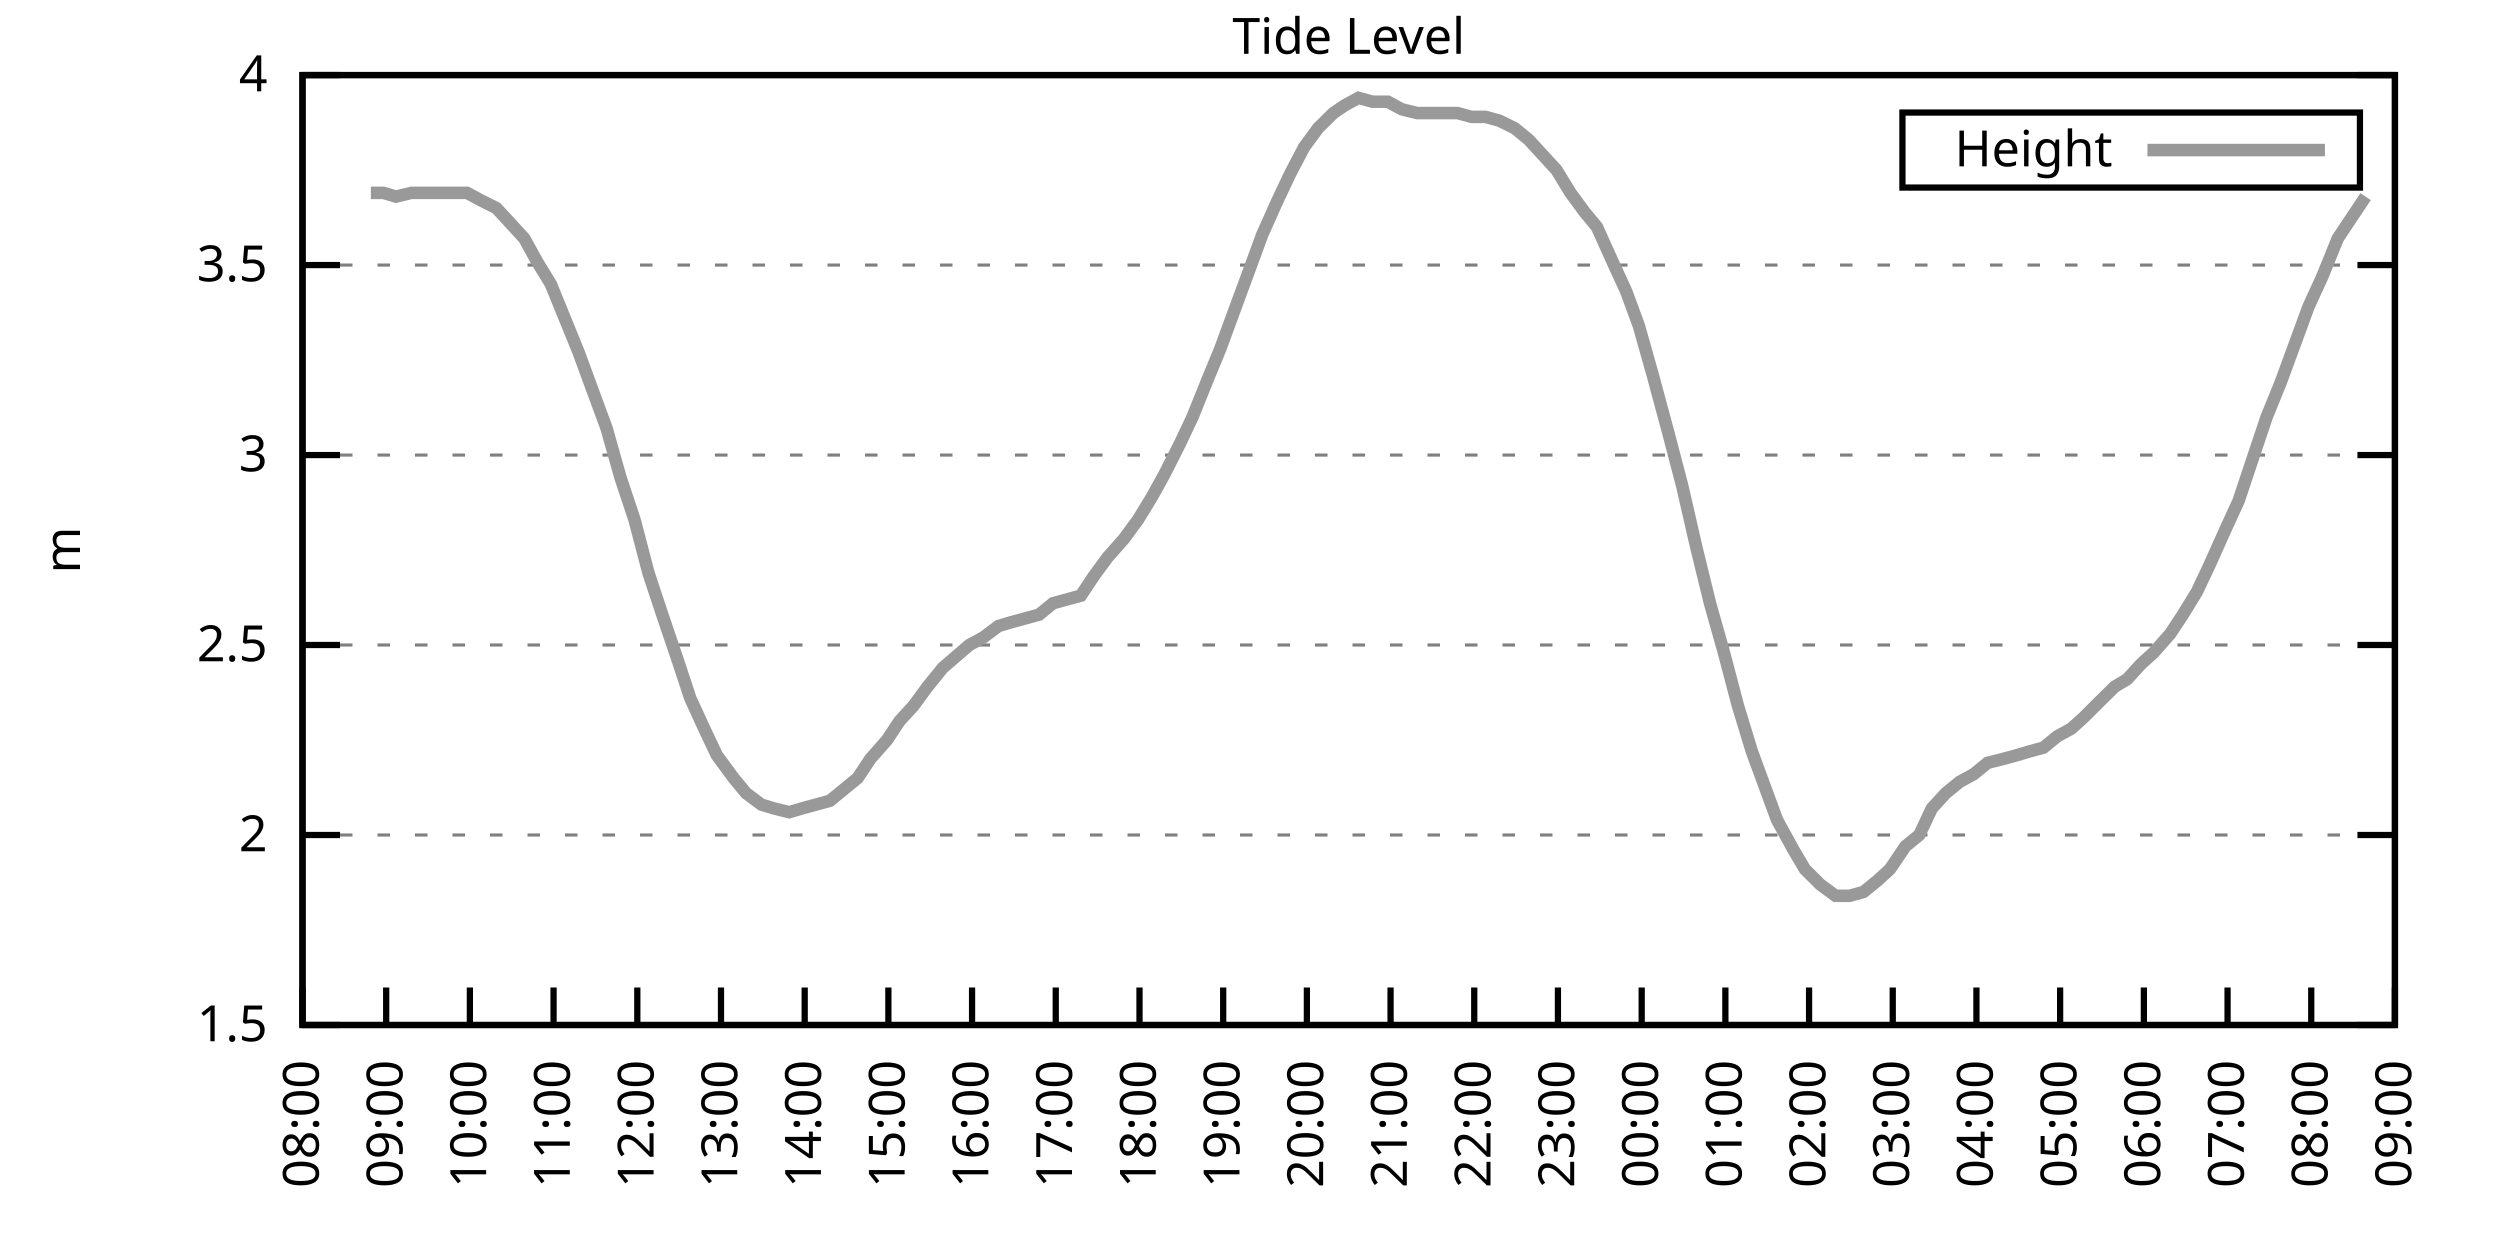
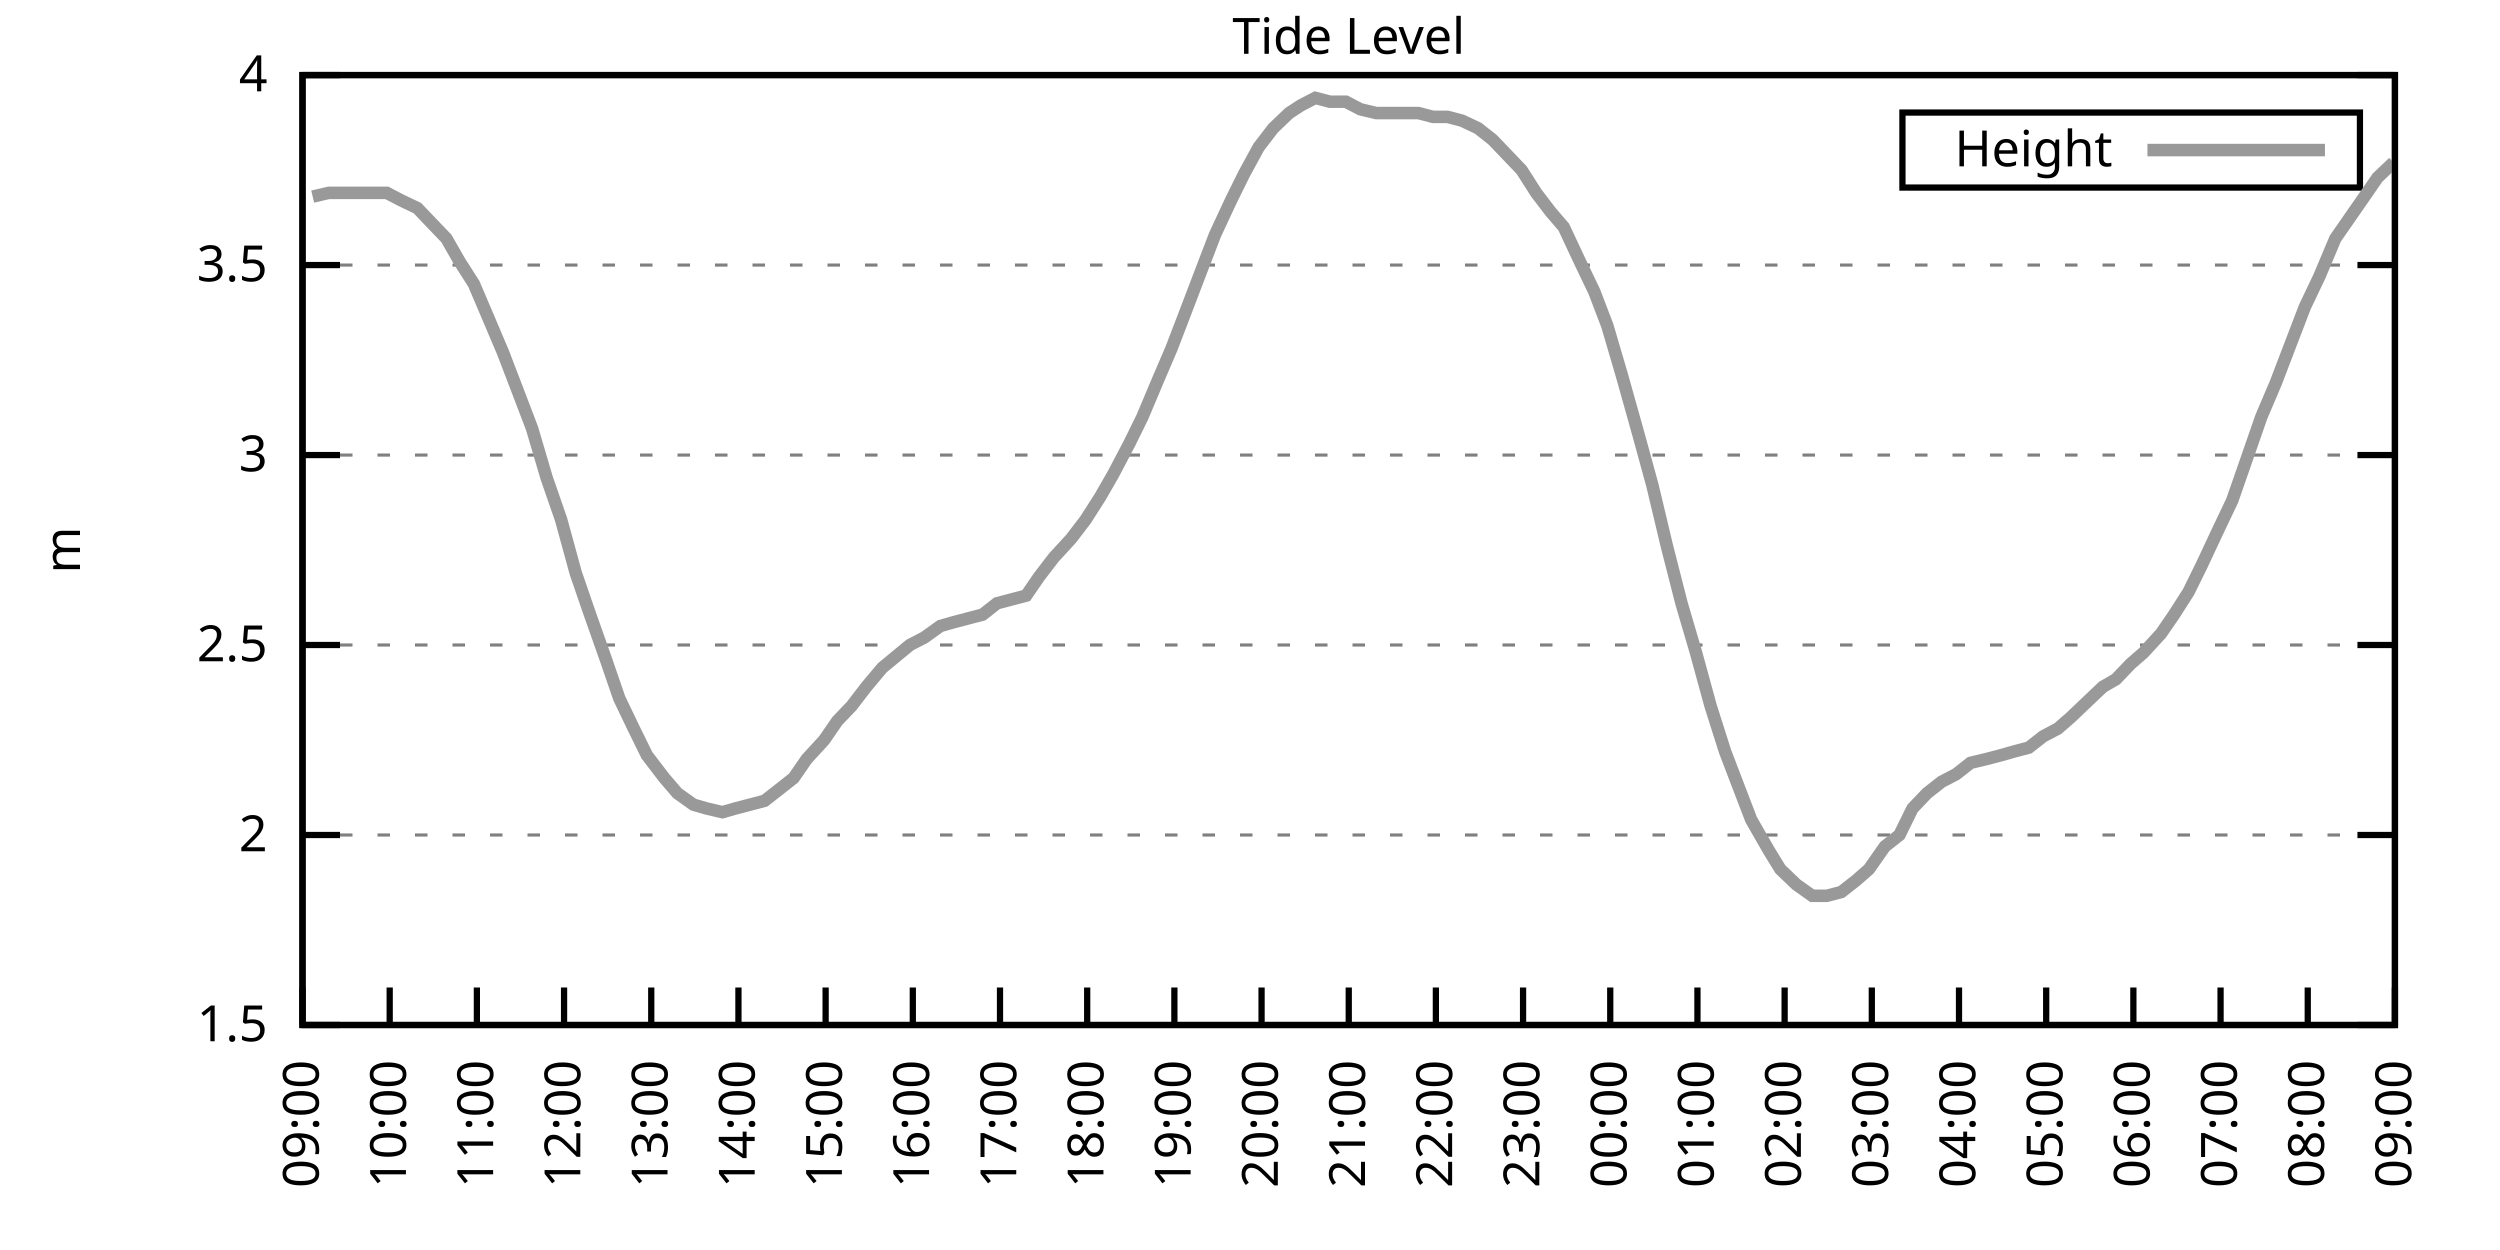
<svg xmlns="http://www.w3.org/2000/svg" xmlns:xlink="http://www.w3.org/1999/xlink" width="400" height="200" viewBox="0 0 400 200">
  <g id="gnuplot_canvas">
    <rect x="0" y="0" width="400" height="200" fill="none" />
    <defs>
      <circle id="gpDot" r="0.5" stroke-width="0.5" stroke="currentColor" />
      <path id="gpPt0" stroke-width="0.333" stroke="currentColor" d="M-1,0 h2 M0,-1 v2" />
      <path id="gpPt1" stroke-width="0.333" stroke="currentColor" d="M-1,-1 L1,1 M1,-1 L-1,1" />
      <path id="gpPt2" stroke-width="0.333" stroke="currentColor" d="M-1,0 L1,0 M0,-1 L0,1 M-1,-1 L1,1 M-1,1 L1,-1" />
      <rect id="gpPt3" stroke-width="0.333" stroke="currentColor" x="-1" y="-1" width="2" height="2" />
      <rect id="gpPt4" stroke-width="0.333" stroke="currentColor" fill="currentColor" x="-1" y="-1" width="2" height="2" />
      <circle id="gpPt5" stroke-width="0.333" stroke="currentColor" cx="0" cy="0" r="1" />
      <use xlink:href="#gpPt5" id="gpPt6" fill="currentColor" stroke="none" />
      <path id="gpPt7" stroke-width="0.333" stroke="currentColor" d="M0,-1.33 L-1.33,0.67 L1.33,0.67 z" />
      <use xlink:href="#gpPt7" id="gpPt8" fill="currentColor" stroke="none" />
      <use xlink:href="#gpPt7" id="gpPt9" stroke="currentColor" transform="rotate(180)" />
      <use xlink:href="#gpPt9" id="gpPt10" fill="currentColor" stroke="none" />
      <use xlink:href="#gpPt3" id="gpPt11" stroke="currentColor" transform="rotate(45)" />
      <use xlink:href="#gpPt11" id="gpPt12" fill="currentColor" stroke="none" />
      <path id="gpPt13" stroke-width="0.333" stroke="currentColor" d="M0,1.330 L1.265,0.411 L0.782,-1.067 L-0.782,-1.076 L-1.265,0.411 z" />
      <use xlink:href="#gpPt13" id="gpPt14" fill="currentColor" stroke="none" />
      <filter id="textbox" filterUnits="objectBoundingBox" x="0" y="0" height="1" width="1">
        <feFlood flood-color="white" flood-opacity="1" result="bgnd" />
        <feComposite in="SourceGraphic" in2="bgnd" operator="atop" />
      </filter>
      <filter id="greybox" filterUnits="objectBoundingBox" x="0" y="0" height="1" width="1">
        <feFlood flood-color="lightgrey" flood-opacity="1" result="grey" />
        <feComposite in="SourceGraphic" in2="grey" operator="atop" />
      </filter>
    </defs>
    <g fill="none" color="white" stroke="currentColor" stroke-width="1.00" stroke-linecap="butt" stroke-linejoin="miter">
</g>
    <g fill="none" color="black" stroke="currentColor" stroke-width="1.00" stroke-linecap="butt" stroke-linejoin="miter">
      <g stroke="none" shape-rendering="crispEdges">
        <polygon fill="rgb(255, 255, 255)" points="48.40,164.00 383.18,164.00 383.18,12.02 48.40,12.02 " />
      </g>
    </g>
    <g fill="none" color="black" stroke="currentColor" stroke-width="1.00" stroke-linecap="butt" stroke-linejoin="miter">
</g>
    <g fill="none" color="black" stroke="black" stroke-width="0.50" stroke-linecap="butt" stroke-linejoin="miter">
</g>
    <g fill="none" color="gray" stroke="currentColor" stroke-width="0.50" stroke-linecap="butt" stroke-linejoin="miter">
      <path stroke="gray" stroke-dasharray="2,4" class="gridline" d="M48.40,164.00 L383.19,164.00  " />
    </g>
    <g fill="none" color="gray" stroke="gray" stroke-width="1.00" stroke-linecap="butt" stroke-linejoin="miter">
</g>
    <g fill="none" color="black" stroke="currentColor" stroke-width="1.00" stroke-linecap="butt" stroke-linejoin="miter">
      <path stroke="black" d="M48.40,164.00 L54.40,164.00 M383.19,164.00 L377.19,164.00  " />
      <g transform="translate(42.80,166.60)" stroke="none" fill="black" font-family="Sans" font-size="8.00" text-anchor="end">
        <text>
          <tspan font-family="Sans"> 1.5</tspan>
        </text>
      </g>
    </g>
    <g fill="none" color="black" stroke="currentColor" stroke-width="1.00" stroke-linecap="butt" stroke-linejoin="miter">
</g>
    <g fill="none" color="black" stroke="black" stroke-width="0.50" stroke-linecap="butt" stroke-linejoin="miter">
</g>
    <g fill="none" color="gray" stroke="currentColor" stroke-width="0.50" stroke-linecap="butt" stroke-linejoin="miter">
      <path stroke="gray" stroke-dasharray="2,4" class="gridline" d="M48.40,133.60 L383.19,133.60  " />
    </g>
    <g fill="none" color="gray" stroke="gray" stroke-width="1.00" stroke-linecap="butt" stroke-linejoin="miter">
</g>
    <g fill="none" color="black" stroke="currentColor" stroke-width="1.00" stroke-linecap="butt" stroke-linejoin="miter">
      <path stroke="black" d="M48.40,133.60 L54.40,133.60 M383.19,133.60 L377.19,133.60  " />
      <g transform="translate(42.80,136.20)" stroke="none" fill="black" font-family="Sans" font-size="8.00" text-anchor="end">
        <text>
          <tspan font-family="Sans"> 2</tspan>
        </text>
      </g>
    </g>
    <g fill="none" color="black" stroke="currentColor" stroke-width="1.00" stroke-linecap="butt" stroke-linejoin="miter">
</g>
    <g fill="none" color="black" stroke="black" stroke-width="0.50" stroke-linecap="butt" stroke-linejoin="miter">
</g>
    <g fill="none" color="gray" stroke="currentColor" stroke-width="0.50" stroke-linecap="butt" stroke-linejoin="miter">
      <path stroke="gray" stroke-dasharray="2,4" class="gridline" d="M48.40,103.20 L383.19,103.20  " />
    </g>
    <g fill="none" color="gray" stroke="gray" stroke-width="1.00" stroke-linecap="butt" stroke-linejoin="miter">
</g>
    <g fill="none" color="black" stroke="currentColor" stroke-width="1.00" stroke-linecap="butt" stroke-linejoin="miter">
      <path stroke="black" d="M48.40,103.20 L54.40,103.20 M383.19,103.20 L377.19,103.20  " />
      <g transform="translate(42.80,105.80)" stroke="none" fill="black" font-family="Sans" font-size="8.00" text-anchor="end">
        <text>
          <tspan font-family="Sans"> 2.5</tspan>
        </text>
      </g>
    </g>
    <g fill="none" color="black" stroke="currentColor" stroke-width="1.00" stroke-linecap="butt" stroke-linejoin="miter">
</g>
    <g fill="none" color="black" stroke="black" stroke-width="0.50" stroke-linecap="butt" stroke-linejoin="miter">
</g>
    <g fill="none" color="gray" stroke="currentColor" stroke-width="0.50" stroke-linecap="butt" stroke-linejoin="miter">
      <path stroke="gray" stroke-dasharray="2,4" class="gridline" d="M48.40,72.81 L383.19,72.81  " />
    </g>
    <g fill="none" color="gray" stroke="gray" stroke-width="1.00" stroke-linecap="butt" stroke-linejoin="miter">
</g>
    <g fill="none" color="black" stroke="currentColor" stroke-width="1.00" stroke-linecap="butt" stroke-linejoin="miter">
      <path stroke="black" d="M48.40,72.81 L54.40,72.81 M383.19,72.81 L377.19,72.81  " />
      <g transform="translate(42.80,75.41)" stroke="none" fill="black" font-family="Sans" font-size="8.00" text-anchor="end">
        <text>
          <tspan font-family="Sans"> 3</tspan>
        </text>
      </g>
    </g>
    <g fill="none" color="black" stroke="currentColor" stroke-width="1.00" stroke-linecap="butt" stroke-linejoin="miter">
</g>
    <g fill="none" color="black" stroke="black" stroke-width="0.50" stroke-linecap="butt" stroke-linejoin="miter">
</g>
    <g fill="none" color="gray" stroke="currentColor" stroke-width="0.50" stroke-linecap="butt" stroke-linejoin="miter">
      <path stroke="gray" stroke-dasharray="2,4" class="gridline" d="M48.40,42.41 L383.19,42.41  " />
    </g>
    <g fill="none" color="gray" stroke="gray" stroke-width="1.00" stroke-linecap="butt" stroke-linejoin="miter">
</g>
    <g fill="none" color="black" stroke="currentColor" stroke-width="1.00" stroke-linecap="butt" stroke-linejoin="miter">
      <path stroke="black" d="M48.40,42.41 L54.40,42.41 M383.19,42.41 L377.19,42.41  " />
      <g transform="translate(42.80,45.01)" stroke="none" fill="black" font-family="Sans" font-size="8.00" text-anchor="end">
        <text>
          <tspan font-family="Sans"> 3.5</tspan>
        </text>
      </g>
    </g>
    <g fill="none" color="black" stroke="currentColor" stroke-width="1.00" stroke-linecap="butt" stroke-linejoin="miter">
</g>
    <g fill="none" color="black" stroke="black" stroke-width="0.50" stroke-linecap="butt" stroke-linejoin="miter">
</g>
    <g fill="none" color="gray" stroke="currentColor" stroke-width="0.50" stroke-linecap="butt" stroke-linejoin="miter">
      <path stroke="gray" stroke-dasharray="2,4" class="gridline" d="M48.40,12.01 L383.19,12.01  " />
    </g>
    <g fill="none" color="gray" stroke="gray" stroke-width="1.00" stroke-linecap="butt" stroke-linejoin="miter">
</g>
    <g fill="none" color="black" stroke="currentColor" stroke-width="1.00" stroke-linecap="butt" stroke-linejoin="miter">
      <path stroke="black" d="M48.40,12.01 L54.40,12.01 M383.19,12.01 L377.19,12.01  " />
      <g transform="translate(42.80,14.61)" stroke="none" fill="black" font-family="Sans" font-size="8.00" text-anchor="end">
        <text>
          <tspan font-family="Sans"> 4</tspan>
        </text>
      </g>
    </g>
    <g fill="none" color="black" stroke="currentColor" stroke-width="1.00" stroke-linecap="butt" stroke-linejoin="miter">
      <path stroke="black" d="M48.40,164.00 L48.40,158.00  " />
      <g transform="translate(51.00,169.60) rotate(270.00)" stroke="none" fill="black" font-family="Sans" font-size="8.00" text-anchor="end">
        <text>
-           <tspan font-family="Sans">08:00</tspan>
-         </text>
-       </g>
-     </g>
-     <g fill="none" color="black" stroke="currentColor" stroke-width="1.00" stroke-linecap="butt" stroke-linejoin="miter">
-       <path stroke="black" d="M61.79,164.00 L61.79,158.00  " />
-       <g transform="translate(64.39,169.60) rotate(270.00)" stroke="none" fill="black" font-family="Sans" font-size="8.00" text-anchor="end">
-         <text>
          <tspan font-family="Sans">09:00</tspan>
        </text>
      </g>
    </g>
    <g fill="none" color="black" stroke="currentColor" stroke-width="1.00" stroke-linecap="butt" stroke-linejoin="miter">
-       <path stroke="black" d="M75.18,164.00 L75.18,158.00  " />
-       <g transform="translate(77.78,169.60) rotate(270.00)" stroke="none" fill="black" font-family="Sans" font-size="8.00" text-anchor="end">
+       <path stroke="black" d="M62.35,164.00 L62.35,158.00  " />
+       <g transform="translate(64.95,169.60) rotate(270.00)" stroke="none" fill="black" font-family="Sans" font-size="8.00" text-anchor="end">
        <text>
          <tspan font-family="Sans">10:00</tspan>
        </text>
      </g>
    </g>
    <g fill="none" color="black" stroke="currentColor" stroke-width="1.00" stroke-linecap="butt" stroke-linejoin="miter">
-       <path stroke="black" d="M88.57,164.00 L88.57,158.00  " />
-       <g transform="translate(91.17,169.60) rotate(270.00)" stroke="none" fill="black" font-family="Sans" font-size="8.00" text-anchor="end">
+       <path stroke="black" d="M76.30,164.00 L76.30,158.00  " />
+       <g transform="translate(78.90,169.60) rotate(270.00)" stroke="none" fill="black" font-family="Sans" font-size="8.00" text-anchor="end">
        <text>
          <tspan font-family="Sans">11:00</tspan>
        </text>
      </g>
    </g>
    <g fill="none" color="black" stroke="currentColor" stroke-width="1.00" stroke-linecap="butt" stroke-linejoin="miter">
-       <path stroke="black" d="M101.97,164.00 L101.97,158.00  " />
-       <g transform="translate(104.57,169.60) rotate(270.00)" stroke="none" fill="black" font-family="Sans" font-size="8.00" text-anchor="end">
+       <path stroke="black" d="M90.25,164.00 L90.25,158.00  " />
+       <g transform="translate(92.85,169.60) rotate(270.00)" stroke="none" fill="black" font-family="Sans" font-size="8.00" text-anchor="end">
        <text>
          <tspan font-family="Sans">12:00</tspan>
        </text>
      </g>
    </g>
    <g fill="none" color="black" stroke="currentColor" stroke-width="1.00" stroke-linecap="butt" stroke-linejoin="miter">
-       <path stroke="black" d="M115.36,164.00 L115.36,158.00  " />
-       <g transform="translate(117.96,169.60) rotate(270.00)" stroke="none" fill="black" font-family="Sans" font-size="8.00" text-anchor="end">
+       <path stroke="black" d="M104.20,164.00 L104.20,158.00  " />
+       <g transform="translate(106.80,169.60) rotate(270.00)" stroke="none" fill="black" font-family="Sans" font-size="8.00" text-anchor="end">
        <text>
          <tspan font-family="Sans">13:00</tspan>
        </text>
      </g>
    </g>
    <g fill="none" color="black" stroke="currentColor" stroke-width="1.00" stroke-linecap="butt" stroke-linejoin="miter">
-       <path stroke="black" d="M128.75,164.00 L128.75,158.00  " />
-       <g transform="translate(131.35,169.60) rotate(270.00)" stroke="none" fill="black" font-family="Sans" font-size="8.00" text-anchor="end">
+       <path stroke="black" d="M118.15,164.00 L118.15,158.00  " />
+       <g transform="translate(120.75,169.60) rotate(270.00)" stroke="none" fill="black" font-family="Sans" font-size="8.00" text-anchor="end">
        <text>
          <tspan font-family="Sans">14:00</tspan>
        </text>
      </g>
    </g>
    <g fill="none" color="black" stroke="currentColor" stroke-width="1.00" stroke-linecap="butt" stroke-linejoin="miter">
-       <path stroke="black" d="M142.14,164.00 L142.14,158.00  " />
-       <g transform="translate(144.74,169.60) rotate(270.00)" stroke="none" fill="black" font-family="Sans" font-size="8.00" text-anchor="end">
+       <path stroke="black" d="M132.10,164.00 L132.10,158.00  " />
+       <g transform="translate(134.70,169.60) rotate(270.00)" stroke="none" fill="black" font-family="Sans" font-size="8.00" text-anchor="end">
        <text>
          <tspan font-family="Sans">15:00</tspan>
        </text>
      </g>
    </g>
    <g fill="none" color="black" stroke="currentColor" stroke-width="1.00" stroke-linecap="butt" stroke-linejoin="miter">
-       <path stroke="black" d="M155.53,164.00 L155.53,158.00  " />
-       <g transform="translate(158.13,169.60) rotate(270.00)" stroke="none" fill="black" font-family="Sans" font-size="8.00" text-anchor="end">
+       <path stroke="black" d="M146.05,164.00 L146.05,158.00  " />
+       <g transform="translate(148.65,169.60) rotate(270.00)" stroke="none" fill="black" font-family="Sans" font-size="8.00" text-anchor="end">
        <text>
          <tspan font-family="Sans">16:00</tspan>
        </text>
      </g>
    </g>
    <g fill="none" color="black" stroke="currentColor" stroke-width="1.00" stroke-linecap="butt" stroke-linejoin="miter">
-       <path stroke="black" d="M168.92,164.00 L168.92,158.00  " />
-       <g transform="translate(171.52,169.60) rotate(270.00)" stroke="none" fill="black" font-family="Sans" font-size="8.00" text-anchor="end">
+       <path stroke="black" d="M160.00,164.00 L160.00,158.00  " />
+       <g transform="translate(162.60,169.60) rotate(270.00)" stroke="none" fill="black" font-family="Sans" font-size="8.00" text-anchor="end">
        <text>
          <tspan font-family="Sans">17:00</tspan>
        </text>
      </g>
    </g>
    <g fill="none" color="black" stroke="currentColor" stroke-width="1.00" stroke-linecap="butt" stroke-linejoin="miter">
-       <path stroke="black" d="M182.32,164.00 L182.32,158.00  " />
-       <g transform="translate(184.92,169.60) rotate(270.00)" stroke="none" fill="black" font-family="Sans" font-size="8.00" text-anchor="end">
+       <path stroke="black" d="M173.95,164.00 L173.95,158.00  " />
+       <g transform="translate(176.55,169.60) rotate(270.00)" stroke="none" fill="black" font-family="Sans" font-size="8.00" text-anchor="end">
        <text>
          <tspan font-family="Sans">18:00</tspan>
        </text>
      </g>
    </g>
    <g fill="none" color="black" stroke="currentColor" stroke-width="1.00" stroke-linecap="butt" stroke-linejoin="miter">
-       <path stroke="black" d="M195.71,164.00 L195.71,158.00  " />
-       <g transform="translate(198.31,169.60) rotate(270.00)" stroke="none" fill="black" font-family="Sans" font-size="8.00" text-anchor="end">
+       <path stroke="black" d="M187.90,164.00 L187.90,158.00  " />
+       <g transform="translate(190.50,169.60) rotate(270.00)" stroke="none" fill="black" font-family="Sans" font-size="8.00" text-anchor="end">
        <text>
          <tspan font-family="Sans">19:00</tspan>
        </text>
      </g>
    </g>
    <g fill="none" color="black" stroke="currentColor" stroke-width="1.00" stroke-linecap="butt" stroke-linejoin="miter">
-       <path stroke="black" d="M209.10,164.00 L209.10,158.00  " />
-       <g transform="translate(211.70,169.60) rotate(270.00)" stroke="none" fill="black" font-family="Sans" font-size="8.00" text-anchor="end">
+       <path stroke="black" d="M201.85,164.00 L201.85,158.00  " />
+       <g transform="translate(204.45,169.60) rotate(270.00)" stroke="none" fill="black" font-family="Sans" font-size="8.00" text-anchor="end">
        <text>
          <tspan font-family="Sans">20:00</tspan>
        </text>
      </g>
    </g>
    <g fill="none" color="black" stroke="currentColor" stroke-width="1.00" stroke-linecap="butt" stroke-linejoin="miter">
-       <path stroke="black" d="M222.49,164.00 L222.49,158.00  " />
-       <g transform="translate(225.09,169.60) rotate(270.00)" stroke="none" fill="black" font-family="Sans" font-size="8.00" text-anchor="end">
+       <path stroke="black" d="M215.80,164.00 L215.80,158.00  " />
+       <g transform="translate(218.40,169.60) rotate(270.00)" stroke="none" fill="black" font-family="Sans" font-size="8.00" text-anchor="end">
        <text>
          <tspan font-family="Sans">21:00</tspan>
        </text>
      </g>
    </g>
    <g fill="none" color="black" stroke="currentColor" stroke-width="1.00" stroke-linecap="butt" stroke-linejoin="miter">
-       <path stroke="black" d="M235.88,164.00 L235.88,158.00  " />
-       <g transform="translate(238.48,169.60) rotate(270.00)" stroke="none" fill="black" font-family="Sans" font-size="8.00" text-anchor="end">
+       <path stroke="black" d="M229.74,164.00 L229.74,158.00  " />
+       <g transform="translate(232.34,169.60) rotate(270.00)" stroke="none" fill="black" font-family="Sans" font-size="8.00" text-anchor="end">
        <text>
          <tspan font-family="Sans">22:00</tspan>
        </text>
      </g>
    </g>
    <g fill="none" color="black" stroke="currentColor" stroke-width="1.00" stroke-linecap="butt" stroke-linejoin="miter">
-       <path stroke="black" d="M249.27,164.00 L249.27,158.00  " />
-       <g transform="translate(251.87,169.60) rotate(270.00)" stroke="none" fill="black" font-family="Sans" font-size="8.00" text-anchor="end">
+       <path stroke="black" d="M243.69,164.00 L243.69,158.00  " />
+       <g transform="translate(246.29,169.60) rotate(270.00)" stroke="none" fill="black" font-family="Sans" font-size="8.00" text-anchor="end">
        <text>
          <tspan font-family="Sans">23:00</tspan>
        </text>
      </g>
    </g>
    <g fill="none" color="black" stroke="currentColor" stroke-width="1.00" stroke-linecap="butt" stroke-linejoin="miter">
-       <path stroke="black" d="M262.67,164.00 L262.67,158.00  " />
-       <g transform="translate(265.27,169.60) rotate(270.00)" stroke="none" fill="black" font-family="Sans" font-size="8.00" text-anchor="end">
+       <path stroke="black" d="M257.64,164.00 L257.64,158.00  " />
+       <g transform="translate(260.24,169.60) rotate(270.00)" stroke="none" fill="black" font-family="Sans" font-size="8.00" text-anchor="end">
        <text>
          <tspan font-family="Sans">00:00</tspan>
        </text>
      </g>
    </g>
    <g fill="none" color="black" stroke="currentColor" stroke-width="1.00" stroke-linecap="butt" stroke-linejoin="miter">
-       <path stroke="black" d="M276.06,164.00 L276.06,158.00  " />
-       <g transform="translate(278.66,169.60) rotate(270.00)" stroke="none" fill="black" font-family="Sans" font-size="8.00" text-anchor="end">
+       <path stroke="black" d="M271.59,164.00 L271.59,158.00  " />
+       <g transform="translate(274.19,169.60) rotate(270.00)" stroke="none" fill="black" font-family="Sans" font-size="8.00" text-anchor="end">
        <text>
          <tspan font-family="Sans">01:00</tspan>
        </text>
      </g>
    </g>
    <g fill="none" color="black" stroke="currentColor" stroke-width="1.00" stroke-linecap="butt" stroke-linejoin="miter">
-       <path stroke="black" d="M289.45,164.00 L289.45,158.00  " />
-       <g transform="translate(292.05,169.60) rotate(270.00)" stroke="none" fill="black" font-family="Sans" font-size="8.00" text-anchor="end">
+       <path stroke="black" d="M285.54,164.00 L285.54,158.00  " />
+       <g transform="translate(288.14,169.60) rotate(270.00)" stroke="none" fill="black" font-family="Sans" font-size="8.00" text-anchor="end">
        <text>
          <tspan font-family="Sans">02:00</tspan>
        </text>
      </g>
    </g>
    <g fill="none" color="black" stroke="currentColor" stroke-width="1.00" stroke-linecap="butt" stroke-linejoin="miter">
-       <path stroke="black" d="M302.84,164.00 L302.84,158.00  " />
-       <g transform="translate(305.44,169.60) rotate(270.00)" stroke="none" fill="black" font-family="Sans" font-size="8.00" text-anchor="end">
+       <path stroke="black" d="M299.49,164.00 L299.49,158.00  " />
+       <g transform="translate(302.09,169.60) rotate(270.00)" stroke="none" fill="black" font-family="Sans" font-size="8.00" text-anchor="end">
        <text>
          <tspan font-family="Sans">03:00</tspan>
        </text>
      </g>
    </g>
    <g fill="none" color="black" stroke="currentColor" stroke-width="1.00" stroke-linecap="butt" stroke-linejoin="miter">
-       <path stroke="black" d="M316.23,164.00 L316.23,158.00  " />
-       <g transform="translate(318.83,169.60) rotate(270.00)" stroke="none" fill="black" font-family="Sans" font-size="8.00" text-anchor="end">
+       <path stroke="black" d="M313.44,164.00 L313.44,158.00  " />
+       <g transform="translate(316.04,169.60) rotate(270.00)" stroke="none" fill="black" font-family="Sans" font-size="8.00" text-anchor="end">
        <text>
          <tspan font-family="Sans">04:00</tspan>
        </text>
      </g>
    </g>
    <g fill="none" color="black" stroke="currentColor" stroke-width="1.00" stroke-linecap="butt" stroke-linejoin="miter">
-       <path stroke="black" d="M329.62,164.00 L329.62,158.00  " />
-       <g transform="translate(332.22,169.60) rotate(270.00)" stroke="none" fill="black" font-family="Sans" font-size="8.00" text-anchor="end">
+       <path stroke="black" d="M327.39,164.00 L327.39,158.00  " />
+       <g transform="translate(329.99,169.60) rotate(270.00)" stroke="none" fill="black" font-family="Sans" font-size="8.00" text-anchor="end">
        <text>
          <tspan font-family="Sans">05:00</tspan>
        </text>
      </g>
    </g>
    <g fill="none" color="black" stroke="currentColor" stroke-width="1.00" stroke-linecap="butt" stroke-linejoin="miter">
-       <path stroke="black" d="M343.02,164.00 L343.02,158.00  " />
-       <g transform="translate(345.62,169.60) rotate(270.00)" stroke="none" fill="black" font-family="Sans" font-size="8.00" text-anchor="end">
+       <path stroke="black" d="M341.34,164.00 L341.34,158.00  " />
+       <g transform="translate(343.94,169.60) rotate(270.00)" stroke="none" fill="black" font-family="Sans" font-size="8.00" text-anchor="end">
        <text>
          <tspan font-family="Sans">06:00</tspan>
        </text>
      </g>
    </g>
    <g fill="none" color="black" stroke="currentColor" stroke-width="1.00" stroke-linecap="butt" stroke-linejoin="miter">
-       <path stroke="black" d="M356.41,164.00 L356.41,158.00  " />
-       <g transform="translate(359.01,169.60) rotate(270.00)" stroke="none" fill="black" font-family="Sans" font-size="8.00" text-anchor="end">
+       <path stroke="black" d="M355.29,164.00 L355.29,158.00  " />
+       <g transform="translate(357.89,169.60) rotate(270.00)" stroke="none" fill="black" font-family="Sans" font-size="8.00" text-anchor="end">
        <text>
          <tspan font-family="Sans">07:00</tspan>
        </text>
      </g>
    </g>
    <g fill="none" color="black" stroke="currentColor" stroke-width="1.00" stroke-linecap="butt" stroke-linejoin="miter">
-       <path stroke="black" d="M369.80,164.00 L369.80,158.00  " />
-       <g transform="translate(372.40,169.60) rotate(270.00)" stroke="none" fill="black" font-family="Sans" font-size="8.00" text-anchor="end">
+       <path stroke="black" d="M369.24,164.00 L369.24,158.00  " />
+       <g transform="translate(371.84,169.60) rotate(270.00)" stroke="none" fill="black" font-family="Sans" font-size="8.00" text-anchor="end">
        <text>
          <tspan font-family="Sans">08:00</tspan>
        </text>
      </g>
    </g>
    <g fill="none" color="black" stroke="currentColor" stroke-width="1.00" stroke-linecap="butt" stroke-linejoin="miter">
      <path stroke="black" d="M383.19,164.00 L383.19,158.00  " />
      <g transform="translate(385.79,169.60) rotate(270.00)" stroke="none" fill="black" font-family="Sans" font-size="8.00" text-anchor="end">
        <text>
          <tspan font-family="Sans">09:00</tspan>
        </text>
      </g>
    </g>
    <g fill="none" color="black" stroke="currentColor" stroke-width="1.00" stroke-linecap="butt" stroke-linejoin="miter">
</g>
    <g fill="none" color="black" stroke="currentColor" stroke-width="1.00" stroke-linecap="butt" stroke-linejoin="miter">
      <path stroke="black" d="M48.40,12.01 L48.40,164.00 L383.19,164.00 L383.19,12.01 L48.40,12.01 Z  " />
    </g>
    <g fill="none" color="black" stroke="currentColor" stroke-width="1.00" stroke-linecap="butt" stroke-linejoin="miter">
</g>
    <g fill="none" color="black" stroke="currentColor" stroke-width="1.00" stroke-linecap="butt" stroke-linejoin="miter">
      <path stroke="black" d="M304.39,30.01 L304.39,18.01 L377.59,18.01 L377.59,30.01 L304.39,30.01 Z  " />
    </g>
    <g id="Tide_level_plot_1">
      <g fill="none" color="white" stroke="black" stroke-width="2.00" stroke-linecap="butt" stroke-linejoin="miter">
</g>
      <g fill="none" color="black" stroke="currentColor" stroke-width="2.00" stroke-linecap="butt" stroke-linejoin="miter">
        <g transform="translate(337.99,26.61)" stroke="none" fill="black" font-family="Sans" font-size="8.00" text-anchor="end">
          <text>
            <tspan font-family="Sans">Height</tspan>
          </text>
        </g>
      </g>
      <g fill="none" color="black" stroke="currentColor" stroke-width="2.00" stroke-linecap="butt" stroke-linejoin="miter">
-         <path stroke="rgb(153, 153, 153)" d="M343.59,24.01 L371.99,24.01 M59.34,30.86 L61.35,30.86 L63.35,31.46 L65.81,30.86 L68.04,30.86 L70.05,30.86   L72.73,30.86 L74.74,30.86 L76.97,32.07 L79.42,33.29 L81.66,35.72 L83.89,38.15 L85.90,41.80 L88.13,45.45   L90.36,50.92 L92.59,56.39 L94.82,62.47 L97.06,68.55 L99.29,76.45 L101.52,83.14 L103.75,91.65 L105.76,97.73   L108.44,105.64 L110.45,111.72 L112.68,116.58 L114.69,120.83 L117.37,124.48 L119.38,126.91 L121.83,128.74 L123.84,129.35   L126.29,129.95 L128.30,129.35 L130.54,128.74 L132.77,128.13 L135.00,126.31 L137.23,124.48 L139.24,121.44 L141.92,118.40   L143.93,115.36 L146.16,112.93 L148.39,109.89 L150.85,106.85 L155.09,103.20 L157.32,101.99 L159.77,100.16 L161.78,99.56   L164.01,98.95 L166.25,98.34 L168.48,96.52 L170.71,95.91 L172.94,95.30 L174.95,92.26 L177.18,89.22 L179.86,86.18   L182.09,83.14 L184.32,79.49 L186.33,75.85 L188.79,70.98 L190.80,66.73 L193.25,60.65 L195.26,55.78 L197.49,49.70   L199.73,43.62 L201.96,37.54 L204.41,32.07 L206.42,27.82 L208.65,23.56 L210.88,20.52 L213.34,18.09 L215.13,16.87   L217.36,15.66 L219.59,16.27 L222.04,16.27 L224.28,17.48 L226.73,18.09 L228.74,18.09 L230.97,18.09 L233.20,18.09   L235.44,18.70 L237.67,18.70 L239.90,19.31 L242.36,20.52 L244.59,22.35 L246.82,24.78 L249.05,27.21 L251.28,30.86   L253.51,33.90 L255.52,36.33 L257.98,41.80 L260.21,46.66 L262.22,52.14 L264.45,60.04 L266.91,69.16 L269.14,77.67   L271.37,87.40 L273.60,96.52 L275.83,104.42 L278.07,112.93 L280.30,120.23 L282.31,125.70 L284.32,131.17 L286.99,136.03   L288.78,139.07 L291.23,141.51 L293.69,143.33 L295.92,143.33 L298.15,142.72 L300.39,140.90 L302.39,139.07 L304.85,135.43   L307.08,133.60 L309.09,129.35 L311.32,126.91 L313.55,125.09 L315.79,123.87 L318.02,122.05 L320.47,121.44 L322.70,120.83   L324.71,120.23 L326.95,119.62 L329.18,117.80 L331.41,116.58 L333.42,114.76 L335.87,112.32 L338.33,109.89 L340.34,108.68   L342.57,106.24 L344.58,104.42 L347.26,101.38 L349.26,98.34 L351.50,94.69 L353.51,90.44 L355.96,84.97 L358.19,80.10   L360.42,73.41 L362.66,66.73 L364.89,61.25 L366.90,55.78 L369.35,49.10 L371.58,44.23 L374.04,38.15 L378.50,31.46    " />
+         <path stroke="rgb(153, 153, 153)" d="M343.59,24.01 L371.99,24.01 M50.03,31.46 L52.58,30.86 L54.91,30.86 L57.00,30.86 L59.79,30.86 L61.88,30.86   L64.21,32.07 L66.77,33.29 L69.09,35.72 L71.42,38.15 L73.51,41.80 L75.83,45.45 L78.16,50.92 L80.48,56.39   L82.81,62.47 L85.13,68.55 L87.46,76.45 L89.78,83.14 L92.11,91.65 L94.20,97.73 L96.99,105.64 L99.08,111.72   L101.41,116.58 L103.50,120.83 L106.29,124.48 L108.38,126.91 L110.94,128.74 L113.03,129.35 L115.59,129.95 L117.68,129.35   L120.01,128.74 L122.33,128.13 L124.66,126.31 L126.98,124.48 L129.08,121.44 L131.87,118.40 L133.96,115.36 L136.28,112.93   L138.61,109.89 L141.16,106.85 L145.58,103.20 L147.91,101.99 L150.46,100.16 L152.56,99.56 L154.88,98.95 L157.21,98.34   L159.53,96.52 L161.86,95.91 L164.18,95.30 L166.27,92.26 L168.60,89.22 L171.39,86.18 L173.71,83.14 L176.04,79.49   L178.13,75.85 L180.69,70.98 L182.78,66.73 L185.34,60.65 L187.43,55.78 L189.76,49.70 L192.08,43.62 L194.41,37.54   L196.96,32.07 L199.06,27.82 L201.38,23.56 L203.71,20.52 L206.26,18.09 L208.12,16.87 L210.45,15.66 L212.77,16.27   L215.33,16.27 L217.65,17.48 L220.21,18.09 L222.30,18.09 L224.63,18.09 L226.95,18.09 L229.28,18.70 L231.60,18.70   L233.93,19.31 L236.49,20.52 L238.81,22.35 L241.14,24.78 L243.46,27.21 L245.79,30.86 L248.11,33.90 L250.20,36.33   L252.76,41.80 L255.09,46.66 L257.18,52.14 L259.50,60.04 L262.06,69.16 L264.39,77.67 L266.71,87.40 L269.04,96.52   L271.36,104.42 L273.69,112.93 L276.01,120.23 L278.10,125.70 L280.20,131.17 L282.99,136.03 L284.85,139.07 L287.40,141.51   L289.96,143.33 L292.29,143.33 L294.61,142.72 L296.94,140.90 L299.03,139.07 L301.58,135.43 L303.91,133.60 L306.00,129.35   L308.33,126.91 L310.65,125.09 L312.98,123.87 L315.30,122.05 L317.86,121.44 L320.18,120.83 L322.28,120.23 L324.60,119.62   L326.93,117.80 L329.25,116.58 L331.34,114.76 L333.90,112.32 L336.46,109.89 L338.55,108.68 L340.88,106.24 L342.97,104.42   L345.76,101.38 L347.85,98.34 L350.18,94.69 L352.27,90.44 L354.83,84.97 L357.15,80.10 L359.48,73.41 L361.80,66.73   L364.13,61.25 L366.22,55.78 L368.78,49.10 L371.10,44.23 L373.66,38.15 L378.31,31.46 L380.40,28.42 L382.96,25.99    " />
      </g>
    </g>
    <g fill="none" color="black" stroke="currentColor" stroke-width="2.00" stroke-linecap="butt" stroke-linejoin="miter">
</g>
    <g fill="none" color="black" stroke="black" stroke-width="1.00" stroke-linecap="butt" stroke-linejoin="miter">
</g>
    <g fill="none" color="black" stroke="currentColor" stroke-width="1.00" stroke-linecap="butt" stroke-linejoin="miter">
      <path stroke="black" d="M48.40,12.01 L48.40,164.00 L383.19,164.00 L383.19,12.01 L48.40,12.01 Z  " />
      <g transform="translate(12.80,88.01) rotate(270.00)" stroke="none" fill="black" font-family="Sans" font-size="8.00" text-anchor="middle">
        <text>
          <tspan font-family="Sans">m</tspan>
        </text>
      </g>
    </g>
    <g fill="none" color="black" stroke="currentColor" stroke-width="1.00" stroke-linecap="butt" stroke-linejoin="miter">
</g>
    <g fill="none" color="black" stroke="currentColor" stroke-width="1.00" stroke-linecap="butt" stroke-linejoin="miter">
      <g transform="translate(215.79,8.61)" stroke="none" fill="black" font-family="Sans" font-size="8.00" text-anchor="middle">
        <text>
          <tspan font-family="Sans">Tide Level</tspan>
        </text>
      </g>
    </g>
    <g fill="none" color="black" stroke="currentColor" stroke-width="1.00" stroke-linecap="butt" stroke-linejoin="miter">
</g>
  </g>
</svg>
